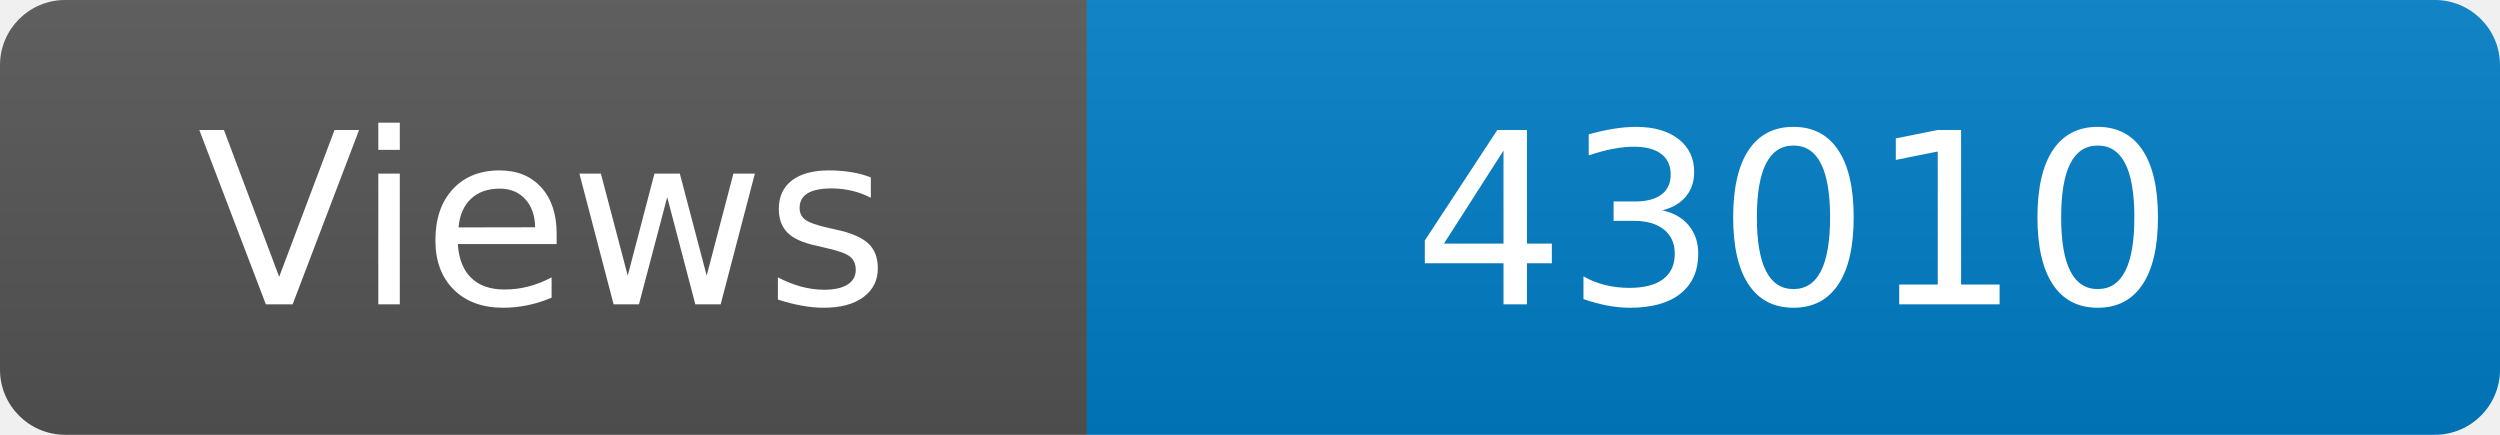
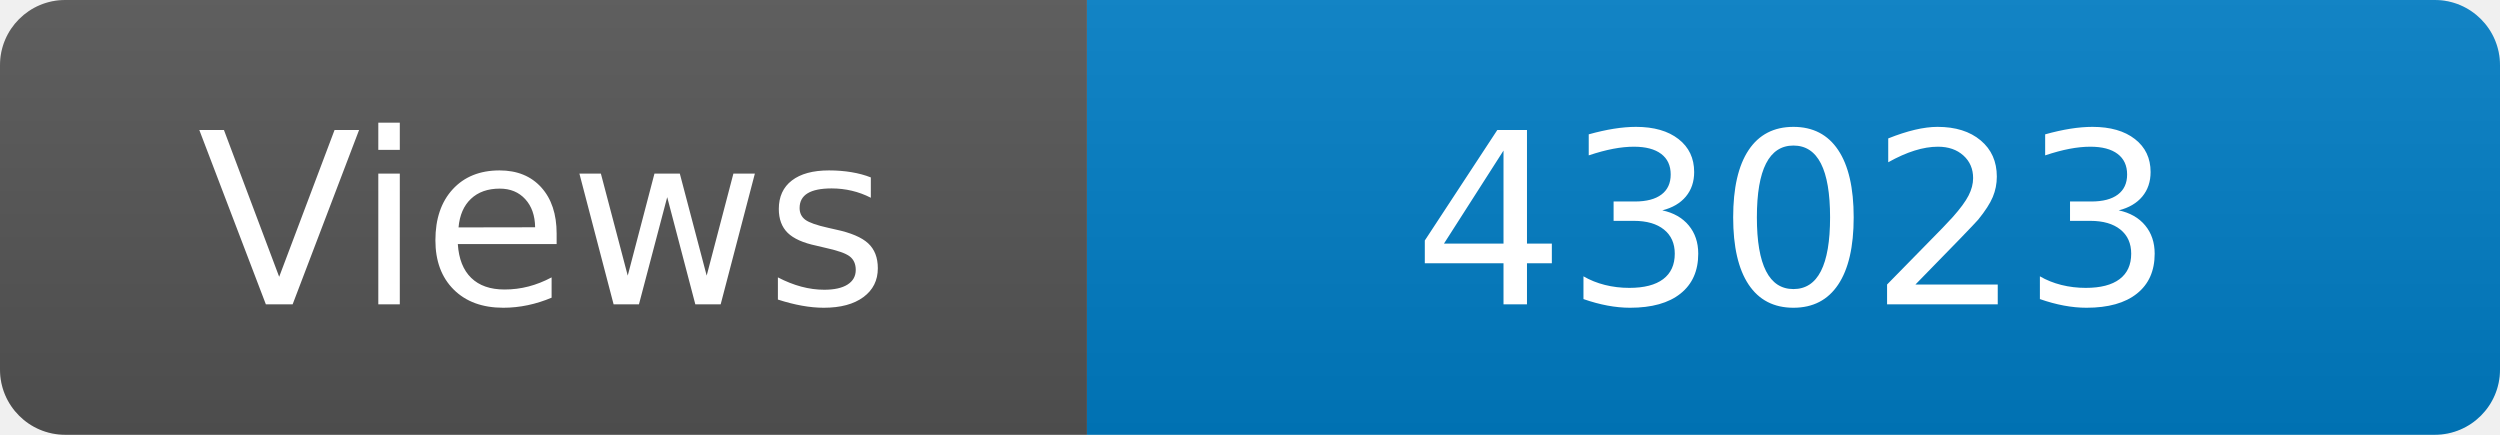
<svg xmlns="http://www.w3.org/2000/svg" width="115" height="20" role="img" aria-label="Maintained?: yes">
  <linearGradient id="s" x2="0" y2="100%">
    <stop offset="0" stop-color="#bbb" stop-opacity=".1" />
    <stop offset="1" stop-opacity=".1" />
  </linearGradient>
  <clipPath id="r">
    <rect width="115" height="20" rx="3" fill="#fff" />
  </clipPath>
  <g clip-path="url(#r)">
    <rect width="50" height="20" fill="#555" />
    <rect x="50" width="160" height="20" fill="#007ec6" />
    <rect width="115" height="20" fill="url(#s)" />
  </g>
  <g fill="#fff" text-anchor="middle" font-family="Verdana,Geneva,DejaVu Sans,sans-serif" font-size="110">
    <text x="250" y="140" transform="scale(.1)" fill="#fff">Views</text>
-     <text x="825" y="140" transform="scale(.1)" fill="#fff">43010</text>
+     <text x="825" y="140" transform="scale(.1)" fill="#fff">43023</text>
  </g>
</svg>
